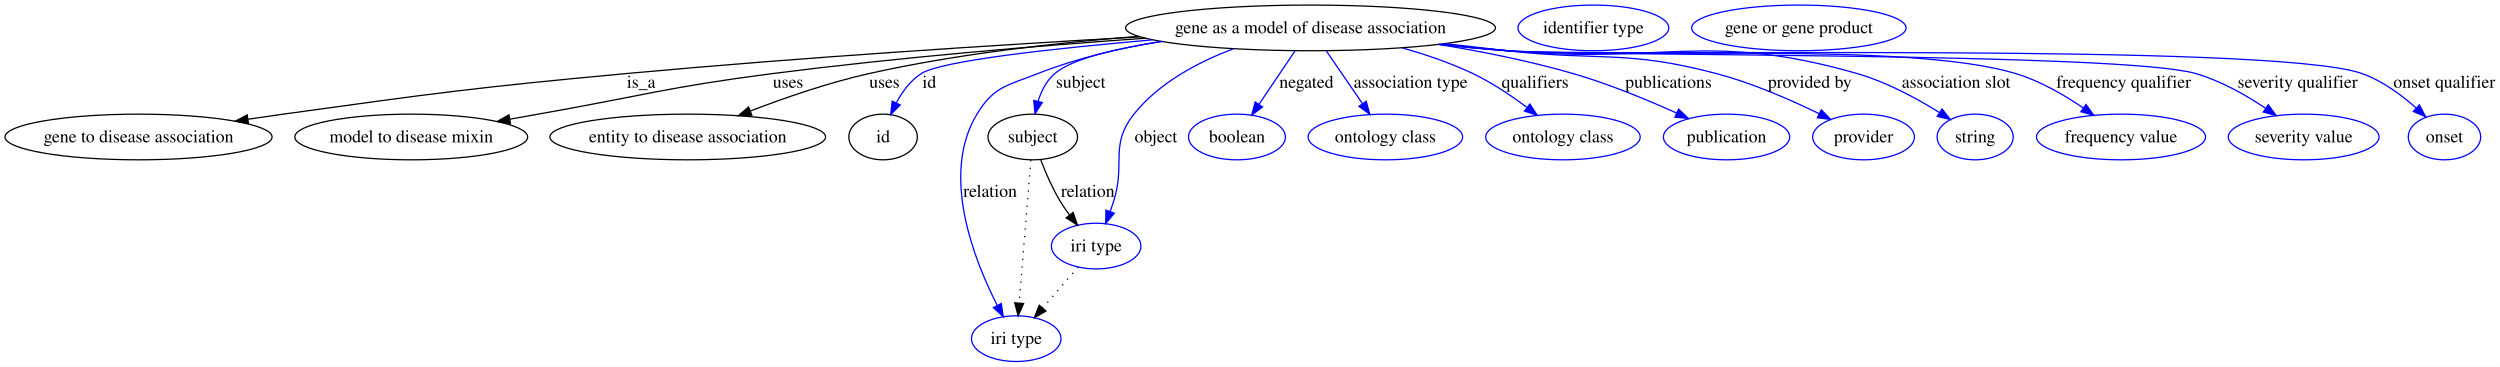
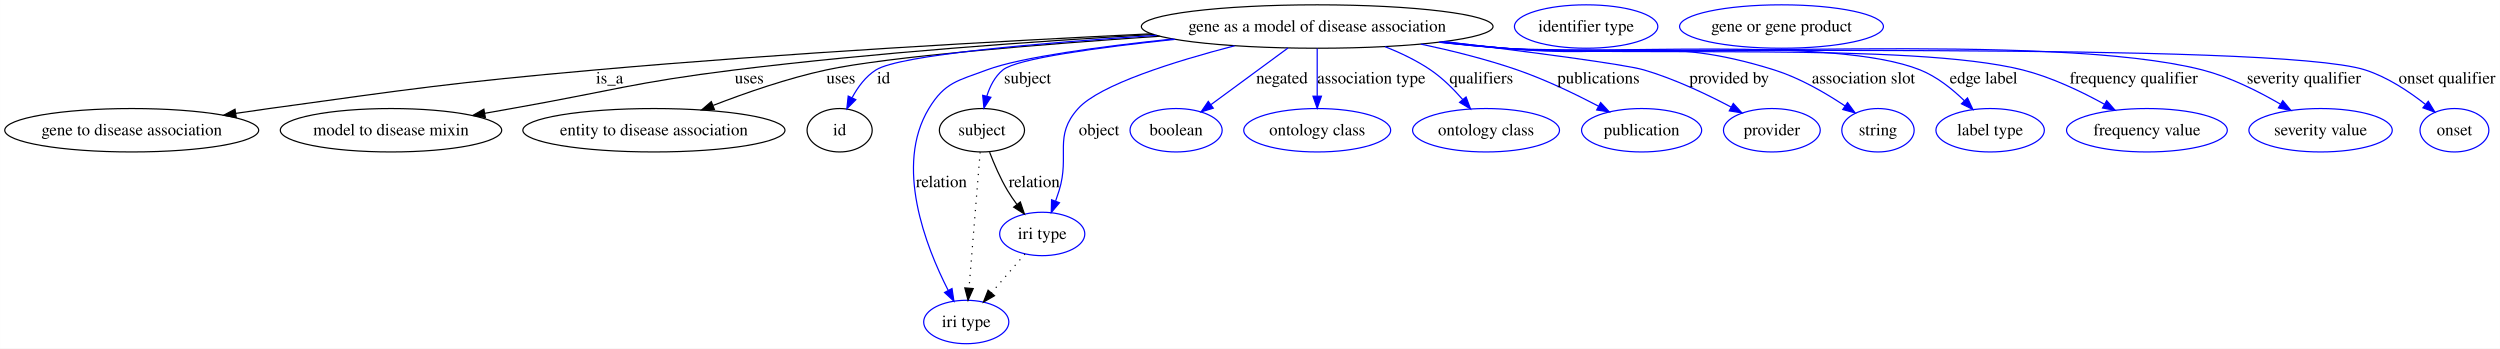
- <svg xmlns="http://www.w3.org/2000/svg" width="1971pt" height="289pt" viewBox="0.00 0.00 1970.85 289.00">
+ <svg xmlns="http://www.w3.org/2000/svg" width="2073pt" height="289pt" viewBox="0.00 0.00 2072.85 289.00">
  <g id="graph0" class="graph" transform="scale(1 1) rotate(0) translate(4 285)">
-     <polygon fill="#ffffff" stroke="transparent" points="-4,4 -4,-285 1966.851,-285 1966.851,4 -4,4" />
+     <polygon fill="#ffffff" stroke="transparent" points="-4,4 -4,-285 2068.851,-285 2068.851,4 -4,4" />
    <g id="node1" class="node">
-       <ellipse fill="none" stroke="#000000" cx="1029.144" cy="-263" rx="145.821" ry="18" />
-       <text text-anchor="middle" x="1029.144" y="-258.8" font-family="Times,serif" font-size="14.00" fill="#000000">gene as a model of disease association</text>
+       <ellipse fill="none" stroke="#000000" cx="1088.144" cy="-263" rx="145.821" ry="18" />
+       <text text-anchor="middle" x="1088.144" y="-258.8" font-family="Times,serif" font-size="14.00" fill="#000000">gene as a model of disease association</text>
    </g>
    <g id="node2" class="node">
      <ellipse fill="none" stroke="#000000" cx="105.144" cy="-177" rx="105.288" ry="18" />
      <text text-anchor="middle" x="105.144" y="-172.8" font-family="Times,serif" font-size="14.00" fill="#000000">gene to disease association</text>
    </g>
    <g id="edge1" class="edge">
-       <path fill="none" stroke="#000000" d="M894.844,-255.952C785.589,-249.758 627.478,-239.749 489.592,-227 369.068,-215.856 339.044,-211.553 219.144,-195 210.179,-193.762 200.83,-192.401 191.51,-190.999" />
+       <path fill="none" stroke="#000000" d="M950.688,-256.99C829.261,-251.142 647.463,-241.076 489.592,-227 369.033,-216.251 339.044,-211.553 219.144,-195 210.179,-193.762 200.83,-192.401 191.51,-190.999" />
      <polygon fill="#000000" stroke="#000000" points="191.841,-187.509 181.428,-189.464 190.788,-194.429 191.841,-187.509" />
      <text text-anchor="middle" x="501.42" y="-215.8" font-family="Times,serif" font-size="14.00" fill="#000000">is_a</text>
    </g>
    <g id="node3" class="node">
      <ellipse fill="none" stroke="#000000" cx="320.144" cy="-177" rx="91.792" ry="18" />
      <text text-anchor="middle" x="320.144" y="-172.8" font-family="Times,serif" font-size="14.00" fill="#000000">model to disease mixin</text>
    </g>
    <g id="edge2" class="edge">
-       <path fill="none" stroke="#000000" d="M898.901,-254.879C814.84,-248.914 703.242,-239.643 605.034,-227 522.321,-216.352 502.269,-209.498 420.144,-195 412.897,-193.721 405.356,-192.38 397.81,-191.033" />
+       <path fill="none" stroke="#000000" d="M952.44,-256.414C855.423,-250.846 721.894,-241.432 605.034,-227 522.268,-216.778 502.269,-209.498 420.144,-195 412.897,-193.721 405.356,-192.38 397.81,-191.033" />
      <polygon fill="#000000" stroke="#000000" points="398.37,-187.577 387.91,-189.261 397.137,-194.468 398.37,-187.577" />
      <text text-anchor="middle" x="617.199" y="-215.8" font-family="Times,serif" font-size="14.00" fill="#000000">uses</text>
    </g>
    <g id="node4" class="node">
      <ellipse fill="none" stroke="#000000" cx="538.144" cy="-177" rx="108.68" ry="18" />
      <text text-anchor="middle" x="538.144" y="-172.8" font-family="Times,serif" font-size="14.00" fill="#000000">entity to disease association</text>
    </g>
    <g id="edge3" class="edge">
-       <path fill="none" stroke="#000000" d="M893.65,-256.363C828.748,-251.315 750.262,-242.468 681.034,-227 649.28,-219.905 614.822,-207.98 587.702,-197.555" />
-       <polygon fill="#000000" stroke="#000000" points="588.649,-194.167 578.06,-193.793 586.105,-200.689 588.649,-194.167" />
+       <path fill="none" stroke="#000000" d="M957.557,-254.975C858.897,-248.25 732.057,-238.003 681.034,-227 649.114,-220.116 614.521,-208.137 587.368,-197.63" />
+       <polygon fill="#000000" stroke="#000000" points="588.307,-194.239 577.72,-193.838 585.746,-200.754 588.307,-194.239" />
      <text text-anchor="middle" x="693.199" y="-215.8" font-family="Times,serif" font-size="14.00" fill="#000000">uses</text>
    </g>
    <g id="node5" class="node">
      <ellipse fill="none" stroke="#000000" cx="692.144" cy="-177" rx="27" ry="18" />
      <text text-anchor="middle" x="692.144" y="-172.8" font-family="Times,serif" font-size="14.00" fill="#000000">id</text>
    </g>
    <g id="edge4" class="edge">
-       <path fill="none" stroke="#0000ff" d="M904.825,-253.609C826.73,-246.813 737.893,-237.085 722.254,-227 713.749,-221.515 707.297,-212.7 702.591,-203.987" />
-       <polygon fill="#0000ff" stroke="#0000ff" points="705.635,-202.24 698.155,-194.736 699.323,-205.266 705.635,-202.24" />
+       <path fill="none" stroke="#0000ff" d="M954.939,-255.696C858.587,-249.436 741.985,-239.464 722.254,-227 713.698,-221.595 707.235,-212.797 702.534,-204.076" />
+       <polygon fill="#0000ff" stroke="#0000ff" points="705.576,-202.324 698.109,-194.808 699.259,-205.34 705.576,-202.324" />
      <text text-anchor="middle" x="728.589" y="-215.8" font-family="Times,serif" font-size="14.00" fill="#000000">id</text>
    </g>
    <g id="node7" class="node">
      <ellipse fill="none" stroke="#000000" cx="810.144" cy="-177" rx="35.313" ry="18" />
      <text text-anchor="middle" x="810.144" y="-172.8" font-family="Times,serif" font-size="14.00" fill="#000000">subject</text>
    </g>
    <g id="edge5" class="edge">
-       <path fill="none" stroke="#0000ff" d="M912.178,-252.256C875.585,-246.766 841.18,-238.691 827.489,-227 820.932,-221.401 816.851,-213.188 814.313,-205.03" />
-       <polygon fill="#0000ff" stroke="#0000ff" points="817.703,-204.161 811.918,-195.285 810.906,-205.831 817.703,-204.161" />
+       <path fill="none" stroke="#0000ff" d="M970.306,-252.381C906.779,-245.659 839.033,-236.471 827.489,-227 820.822,-221.531 816.713,-213.353 814.181,-205.186" />
+       <polygon fill="#0000ff" stroke="#0000ff" points="817.57,-204.307 811.81,-195.414 810.767,-205.957 817.57,-204.307" />
      <text text-anchor="middle" x="847.971" y="-215.8" font-family="Times,serif" font-size="14.00" fill="#000000">subject</text>
    </g>
    <g id="node9" class="node">
      <ellipse fill="none" stroke="#0000ff" cx="797.144" cy="-18" rx="35.305" ry="18" />
      <text text-anchor="middle" x="797.144" y="-13.8" font-family="Times,serif" font-size="14.00" fill="#000000">iri type</text>
    </g>
    <g id="edge6" class="edge">
-       <path fill="none" stroke="#0000ff" d="M911.227,-252.401C878.997,-247.067 844.582,-239.05 814.144,-227 790.304,-217.562 779.425,-216.931 766.144,-195 737.439,-147.6 763.493,-80.763 782.135,-44.283" />
+       <path fill="none" stroke="#0000ff" d="M968.741,-252.688C908.464,-246.41 842.271,-237.565 814.144,-227 790.142,-217.984 779.425,-216.931 766.144,-195 737.439,-147.6 763.493,-80.763 782.135,-44.283" />
      <polygon fill="#0000ff" stroke="#0000ff" points="785.324,-45.741 786.911,-35.266 779.138,-42.464 785.324,-45.741" />
      <text text-anchor="middle" x="776.523" y="-129.8" font-family="Times,serif" font-size="14.00" fill="#000000">relation</text>
    </g>
    <g id="node10" class="node">
      <ellipse fill="none" stroke="#0000ff" cx="860.144" cy="-91" rx="35.305" ry="18" />
      <text text-anchor="middle" x="860.144" y="-86.8" font-family="Times,serif" font-size="14.00" fill="#000000">iri type</text>
    </g>
    <g id="edge7" class="edge">
-       <path fill="none" stroke="#0000ff" d="M968.278,-246.538C940.561,-236.08 909.62,-219.727 889.937,-195 870.614,-170.725 883.299,-156.645 874.144,-127 873.272,-124.177 872.285,-121.259 871.25,-118.363" />
+       <path fill="none" stroke="#0000ff" d="M1019.663,-247.044C969.697,-234.059 907.731,-214.714 889.937,-195 869.148,-171.968 883.299,-156.645 874.144,-127 873.272,-124.177 872.285,-121.259 871.25,-118.363" />
      <polygon fill="#0000ff" stroke="#0000ff" points="874.435,-116.89 867.633,-108.767 867.885,-119.359 874.435,-116.89" />
      <text text-anchor="middle" x="907.247" y="-172.8" font-family="Times,serif" font-size="14.00" fill="#000000">object</text>
    </g>
    <g id="node11" class="node">
      <ellipse fill="none" stroke="#0000ff" cx="971.144" cy="-177" rx="38.202" ry="18" />
      <text text-anchor="middle" x="971.144" y="-172.8" font-family="Times,serif" font-size="14.00" fill="#000000">boolean</text>
    </g>
    <g id="edge8" class="edge">
-       <path fill="none" stroke="#0000ff" d="M1016.843,-244.762C1008.606,-232.547 997.641,-216.288 988.516,-202.759" />
-       <polygon fill="#0000ff" stroke="#0000ff" points="991.326,-200.666 982.833,-194.332 985.523,-204.58 991.326,-200.666" />
-       <text text-anchor="middle" x="1025.909" y="-215.8" font-family="Times,serif" font-size="14.00" fill="#000000">negated</text>
+       <path fill="none" stroke="#0000ff" d="M1063.901,-245.181C1045.36,-231.552 1019.73,-212.713 1000.109,-198.291" />
+       <polygon fill="#0000ff" stroke="#0000ff" points="1001.966,-195.312 991.836,-192.209 997.821,-200.952 1001.966,-195.312" />
+       <text text-anchor="middle" x="1058.909" y="-215.8" font-family="Times,serif" font-size="14.00" fill="#000000">negated</text>
    </g>
    <g id="node12" class="node">
      <ellipse fill="none" stroke="#0000ff" cx="1088.144" cy="-177" rx="60.905" ry="18" />
      <text text-anchor="middle" x="1088.144" y="-172.8" font-family="Times,serif" font-size="14.00" fill="#000000">ontology class</text>
    </g>
    <g id="edge9" class="edge">
-       <path fill="none" stroke="#0000ff" d="M1041.656,-244.762C1049.925,-232.709 1060.895,-216.718 1070.102,-203.298" />
-       <polygon fill="#0000ff" stroke="#0000ff" points="1073.081,-205.143 1075.852,-194.917 1067.309,-201.183 1073.081,-205.143" />
-       <text text-anchor="middle" x="1108.049" y="-215.8" font-family="Times,serif" font-size="14.00" fill="#000000">association type</text>
+       <path fill="none" stroke="#0000ff" d="M1088.144,-244.762C1088.144,-233.36 1088.144,-218.434 1088.144,-205.494" />
+       <polygon fill="#0000ff" stroke="#0000ff" points="1091.644,-205.212 1088.144,-195.212 1084.644,-205.212 1091.644,-205.212" />
+       <text text-anchor="middle" x="1133.049" y="-215.8" font-family="Times,serif" font-size="14.00" fill="#000000">association type</text>
    </g>
    <g id="node13" class="node">
      <ellipse fill="none" stroke="#0000ff" cx="1228.144" cy="-177" rx="60.905" ry="18" />
      <text text-anchor="middle" x="1228.144" y="-172.8" font-family="Times,serif" font-size="14.00" fill="#000000">ontology class</text>
    </g>
    <g id="edge10" class="edge">
-       <path fill="none" stroke="#0000ff" d="M1101.463,-247.267C1120.067,-241.985 1139.736,-235.278 1157.144,-227 1172.078,-219.899 1187.249,-209.703 1199.712,-200.369" />
-       <polygon fill="#0000ff" stroke="#0000ff" points="1202.079,-202.964 1207.872,-194.094 1197.812,-197.416 1202.079,-202.964" />
-       <text text-anchor="middle" x="1206.196" y="-215.8" font-family="Times,serif" font-size="14.00" fill="#000000">qualifiers</text>
+       <path fill="none" stroke="#0000ff" d="M1144.433,-246.289C1157.398,-241.151 1170.722,-234.754 1182.144,-227 1192.007,-220.305 1201.251,-211.103 1208.829,-202.418" />
+       <polygon fill="#0000ff" stroke="#0000ff" points="1211.571,-204.594 1215.289,-194.673 1206.195,-200.111 1211.571,-204.594" />
+       <text text-anchor="middle" x="1224.196" y="-215.8" font-family="Times,serif" font-size="14.00" fill="#000000">qualifiers</text>
    </g>
    <g id="node14" class="node">
      <ellipse fill="none" stroke="#0000ff" cx="1357.144" cy="-177" rx="49.788" ry="18" />
      <text text-anchor="middle" x="1357.144" y="-172.8" font-family="Times,serif" font-size="14.00" fill="#000000">publication</text>
    </g>
    <g id="edge11" class="edge">
-       <path fill="none" stroke="#0000ff" d="M1130.179,-249.984C1164.209,-244.4 1202.159,-236.847 1236.144,-227 1264.159,-218.883 1294.49,-206.341 1317.777,-195.849" />
-       <polygon fill="#0000ff" stroke="#0000ff" points="1319.335,-198.985 1326.976,-191.646 1316.426,-192.618 1319.335,-198.985" />
-       <text text-anchor="middle" x="1311.361" y="-215.8" font-family="Times,serif" font-size="14.00" fill="#000000">publications</text>
+       <path fill="none" stroke="#0000ff" d="M1174.093,-248.427C1200.162,-242.926 1228.641,-235.814 1254.144,-227 1277.232,-219.021 1301.889,-207.18 1321.288,-197.025" />
+       <polygon fill="#0000ff" stroke="#0000ff" points="1323.174,-199.985 1330.359,-192.198 1319.886,-193.806 1323.174,-199.985" />
+       <text text-anchor="middle" x="1321.361" y="-215.8" font-family="Times,serif" font-size="14.00" fill="#000000">publications</text>
    </g>
    <g id="node15" class="node">
      <ellipse fill="none" stroke="#0000ff" cx="1465.144" cy="-177" rx="40.132" ry="18" />
      <text text-anchor="middle" x="1465.144" y="-172.8" font-family="Times,serif" font-size="14.00" fill="#000000">provider</text>
    </g>
    <g id="edge12" class="edge">
-       <path fill="none" stroke="#0000ff" d="M1135.023,-250.605C1151.466,-248.709 1168.261,-246.789 1184.144,-245 1257.449,-236.745 1277.814,-245.809 1349.144,-227 1377.347,-219.563 1407.555,-206.358 1430.072,-195.386" />
-       <polygon fill="#0000ff" stroke="#0000ff" points="1431.823,-198.424 1439.224,-190.843 1428.71,-192.154 1431.823,-198.424" />
-       <text text-anchor="middle" x="1422.777" y="-215.8" font-family="Times,serif" font-size="14.00" fill="#000000">provided by</text>
+       <path fill="none" stroke="#0000ff" d="M1193.724,-250.549C1262.8,-242.13 1343.123,-231.718 1359.144,-227 1384.364,-219.572 1411.129,-206.905 1431.455,-196.179" />
+       <polygon fill="#0000ff" stroke="#0000ff" points="1433.164,-199.234 1440.312,-191.414 1429.847,-193.07 1433.164,-199.234" />
+       <text text-anchor="middle" x="1429.777" y="-215.8" font-family="Times,serif" font-size="14.00" fill="#000000">provided by</text>
    </g>
    <g id="node16" class="node">
      <ellipse fill="none" stroke="#0000ff" cx="1553.144" cy="-177" rx="30.003" ry="18" />
      <text text-anchor="middle" x="1553.144" y="-172.8" font-family="Times,serif" font-size="14.00" fill="#000000">string</text>
    </g>
    <g id="edge13" class="edge">
-       <path fill="none" stroke="#0000ff" d="M1132.454,-250.267C1149.7,-248.353 1167.416,-246.516 1184.144,-245 1306.57,-233.906 1341.977,-260.879 1460.144,-227 1483.253,-220.375 1507.091,-207.416 1524.847,-196.352" />
-       <polygon fill="#0000ff" stroke="#0000ff" points="1527.009,-199.123 1533.541,-190.782 1523.233,-193.229 1527.009,-199.123" />
-       <text text-anchor="middle" x="1538.111" y="-215.8" font-family="Times,serif" font-size="14.00" fill="#000000">association slot</text>
+       <path fill="none" stroke="#0000ff" d="M1192.309,-250.391C1209.289,-248.483 1226.698,-246.615 1243.144,-245 1342.542,-235.238 1371.829,-256.84 1467.144,-227 1488.143,-220.426 1509.541,-208.011 1525.74,-197.197" />
+       <polygon fill="#0000ff" stroke="#0000ff" points="1527.912,-199.952 1534.169,-191.402 1523.946,-194.184 1527.912,-199.952" />
+       <text text-anchor="middle" x="1541.111" y="-215.8" font-family="Times,serif" font-size="14.00" fill="#000000">association slot</text>
    </g>
    <g id="node17" class="node">
-       <ellipse fill="none" stroke="#0000ff" cx="1668.144" cy="-177" rx="66.642" ry="18" />
-       <text text-anchor="middle" x="1668.144" y="-172.8" font-family="Times,serif" font-size="14.00" fill="#000000">frequency value</text>
+       <ellipse fill="none" stroke="#0000ff" cx="1646.144" cy="-177" rx="44.96" ry="18" />
+       <text text-anchor="middle" x="1646.144" y="-172.8" font-family="Times,serif" font-size="14.00" fill="#000000">label type</text>
    </g>
    <g id="edge14" class="edge">
-       <path fill="none" stroke="#0000ff" d="M1131.178,-250.112C1148.819,-248.181 1166.997,-246.379 1184.144,-245 1273.058,-237.851 1499.758,-252.808 1585.144,-227 1604.124,-221.263 1623.221,-210.21 1638.304,-199.952" />
-       <polygon fill="#0000ff" stroke="#0000ff" points="1640.527,-202.668 1646.69,-194.05 1636.498,-196.943 1640.527,-202.668" />
-       <text text-anchor="middle" x="1670.204" y="-215.8" font-family="Times,serif" font-size="14.00" fill="#000000">frequency qualifier</text>
+       <path fill="none" stroke="#0000ff" d="M1190.603,-250.172C1208.113,-248.246 1226.137,-246.43 1243.144,-245 1319.645,-238.569 1516.901,-255.604 1588.144,-227 1601.908,-221.474 1614.69,-211.269 1624.733,-201.512" />
+       <polygon fill="#0000ff" stroke="#0000ff" points="1627.368,-203.823 1631.849,-194.223 1622.359,-198.933 1627.368,-203.823" />
+       <text text-anchor="middle" x="1640.711" y="-215.8" font-family="Times,serif" font-size="14.00" fill="#000000">edge label</text>
    </g>
    <g id="node18" class="node">
-       <ellipse fill="none" stroke="#0000ff" cx="1812.144" cy="-177" rx="59.425" ry="18" />
-       <text text-anchor="middle" x="1812.144" y="-172.8" font-family="Times,serif" font-size="14.00" fill="#000000">severity value</text>
+       <ellipse fill="none" stroke="#0000ff" cx="1776.144" cy="-177" rx="66.642" ry="18" />
+       <text text-anchor="middle" x="1776.144" y="-172.8" font-family="Times,serif" font-size="14.00" fill="#000000">frequency value</text>
    </g>
    <g id="edge15" class="edge">
-       <path fill="none" stroke="#0000ff" d="M1130.332,-250.032C1148.235,-248.085 1166.719,-246.298 1184.144,-245 1244.343,-240.514 1669.169,-243.824 1727.144,-227 1746.661,-221.336 1766.354,-210.175 1781.864,-199.832" />
-       <polygon fill="#0000ff" stroke="#0000ff" points="1784.238,-202.446 1790.479,-193.884 1780.261,-196.685 1784.238,-202.446" />
-       <text text-anchor="middle" x="1807.38" y="-215.8" font-family="Times,serif" font-size="14.00" fill="#000000">severity qualifier</text>
+       <path fill="none" stroke="#0000ff" d="M1190.175,-250.068C1207.816,-248.142 1225.995,-246.353 1243.144,-245 1338.487,-237.479 1580.405,-250.373 1673.144,-227 1696.938,-221.003 1721.736,-209.163 1741.036,-198.51" />
+       <polygon fill="#0000ff" stroke="#0000ff" points="1742.79,-201.539 1749.766,-193.565 1739.34,-195.448 1742.79,-201.539" />
+       <text text-anchor="middle" x="1765.204" y="-215.8" font-family="Times,serif" font-size="14.00" fill="#000000">frequency qualifier</text>
    </g>
    <g id="node19" class="node">
-       <ellipse fill="none" stroke="#0000ff" cx="1923.144" cy="-177" rx="28.55" ry="18" />
-       <text text-anchor="middle" x="1923.144" y="-172.8" font-family="Times,serif" font-size="14.00" fill="#000000">onset</text>
+       <ellipse fill="none" stroke="#0000ff" cx="1920.144" cy="-177" rx="59.425" ry="18" />
+       <text text-anchor="middle" x="1920.144" y="-172.8" font-family="Times,serif" font-size="14.00" fill="#000000">severity value</text>
    </g>
    <g id="edge16" class="edge">
-       <path fill="none" stroke="#0000ff" d="M1129.909,-249.983C1147.942,-248.029 1166.58,-246.252 1184.144,-245 1258.87,-239.674 1787.547,-252.068 1858.144,-227 1874.059,-221.349 1889.182,-210.199 1900.829,-199.86" />
-       <polygon fill="#0000ff" stroke="#0000ff" points="1903.364,-202.281 1908.304,-192.909 1898.597,-197.155 1903.364,-202.281" />
-       <text text-anchor="middle" x="1922.997" y="-215.8" font-family="Times,serif" font-size="14.00" fill="#000000">onset qualifier</text>
+       <path fill="none" stroke="#0000ff" d="M1189.33,-250.002C1207.233,-248.058 1225.717,-246.28 1243.144,-245 1371.527,-235.567 1697.463,-259.026 1822.144,-227 1844.933,-221.146 1868.483,-209.348 1886.783,-198.683" />
+       <polygon fill="#0000ff" stroke="#0000ff" points="1888.804,-201.552 1895.581,-193.408 1885.204,-195.548 1888.804,-201.552" />
+       <text text-anchor="middle" x="1906.38" y="-215.8" font-family="Times,serif" font-size="14.00" fill="#000000">severity qualifier</text>
+     </g>
+     <g id="node20" class="node">
+       <ellipse fill="none" stroke="#0000ff" cx="2031.144" cy="-177" rx="28.55" ry="18" />
+       <text text-anchor="middle" x="2031.144" y="-172.8" font-family="Times,serif" font-size="14.00" fill="#000000">onset</text>
+     </g>
+     <g id="edge17" class="edge">
+       <path fill="none" stroke="#0000ff" d="M1188.907,-249.961C1206.941,-248.009 1225.579,-246.239 1243.144,-245 1322.306,-239.417 1881.561,-251.187 1957.144,-227 1975.487,-221.13 1993.453,-209.184 2007.087,-198.441" />
+       <polygon fill="#0000ff" stroke="#0000ff" points="2009.465,-201.018 2014.982,-191.972 2005.029,-195.603 2009.465,-201.018" />
+       <text text-anchor="middle" x="2024.997" y="-215.8" font-family="Times,serif" font-size="14.00" fill="#000000">onset qualifier</text>
    </g>
    <g id="node6" class="node">
-       <ellipse fill="none" stroke="#0000ff" cx="1252.144" cy="-263" rx="59.443" ry="18" />
-       <text text-anchor="middle" x="1252.144" y="-258.8" font-family="Times,serif" font-size="14.00" fill="#000000">identifier type</text>
+       <ellipse fill="none" stroke="#0000ff" cx="1311.144" cy="-263" rx="59.443" ry="18" />
+       <text text-anchor="middle" x="1311.144" y="-258.8" font-family="Times,serif" font-size="14.00" fill="#000000">identifier type</text>
    </g>
-     <g id="edge18" class="edge">
+     <g id="edge19" class="edge">
      <path fill="none" stroke="#000000" stroke-dasharray="1,5" d="M808.653,-158.761C806.4,-131.205 802.11,-78.735 799.451,-46.223" />
      <polygon fill="#000000" stroke="#000000" points="802.921,-45.708 798.618,-36.027 795.944,-46.279 802.921,-45.708" />
    </g>
-     <g id="edge17" class="edge">
+     <g id="edge18" class="edge">
      <path fill="none" stroke="#000000" d="M816.483,-158.839C820.223,-149.088 825.394,-137.044 831.385,-127 833.707,-123.108 836.41,-119.175 839.211,-115.41" />
      <polygon fill="#000000" stroke="#000000" points="841.981,-117.55 845.391,-107.519 836.47,-113.234 841.981,-117.55" />
      <text text-anchor="middle" x="853.523" y="-129.8" font-family="Times,serif" font-size="14.00" fill="#000000">relation</text>
    </g>
    <g id="node8" class="node">
-       <ellipse fill="none" stroke="#0000ff" cx="1414.144" cy="-263" rx="84.515" ry="18" />
-       <text text-anchor="middle" x="1414.144" y="-258.8" font-family="Times,serif" font-size="14.00" fill="#000000">gene or gene product</text>
+       <ellipse fill="none" stroke="#0000ff" cx="1473.144" cy="-263" rx="84.515" ry="18" />
+       <text text-anchor="middle" x="1473.144" y="-258.8" font-family="Times,serif" font-size="14.00" fill="#000000">gene or gene product</text>
    </g>
-     <g id="edge19" class="edge">
+     <g id="edge20" class="edge">
      <path fill="none" stroke="#000000" stroke-dasharray="1,5" d="M845.848,-74.435C837.632,-64.915 827.164,-52.785 818.039,-42.212" />
      <polygon fill="#000000" stroke="#000000" points="820.566,-39.783 811.383,-34.499 815.267,-44.357 820.566,-39.783" />
    </g>
  </g>
</svg>
